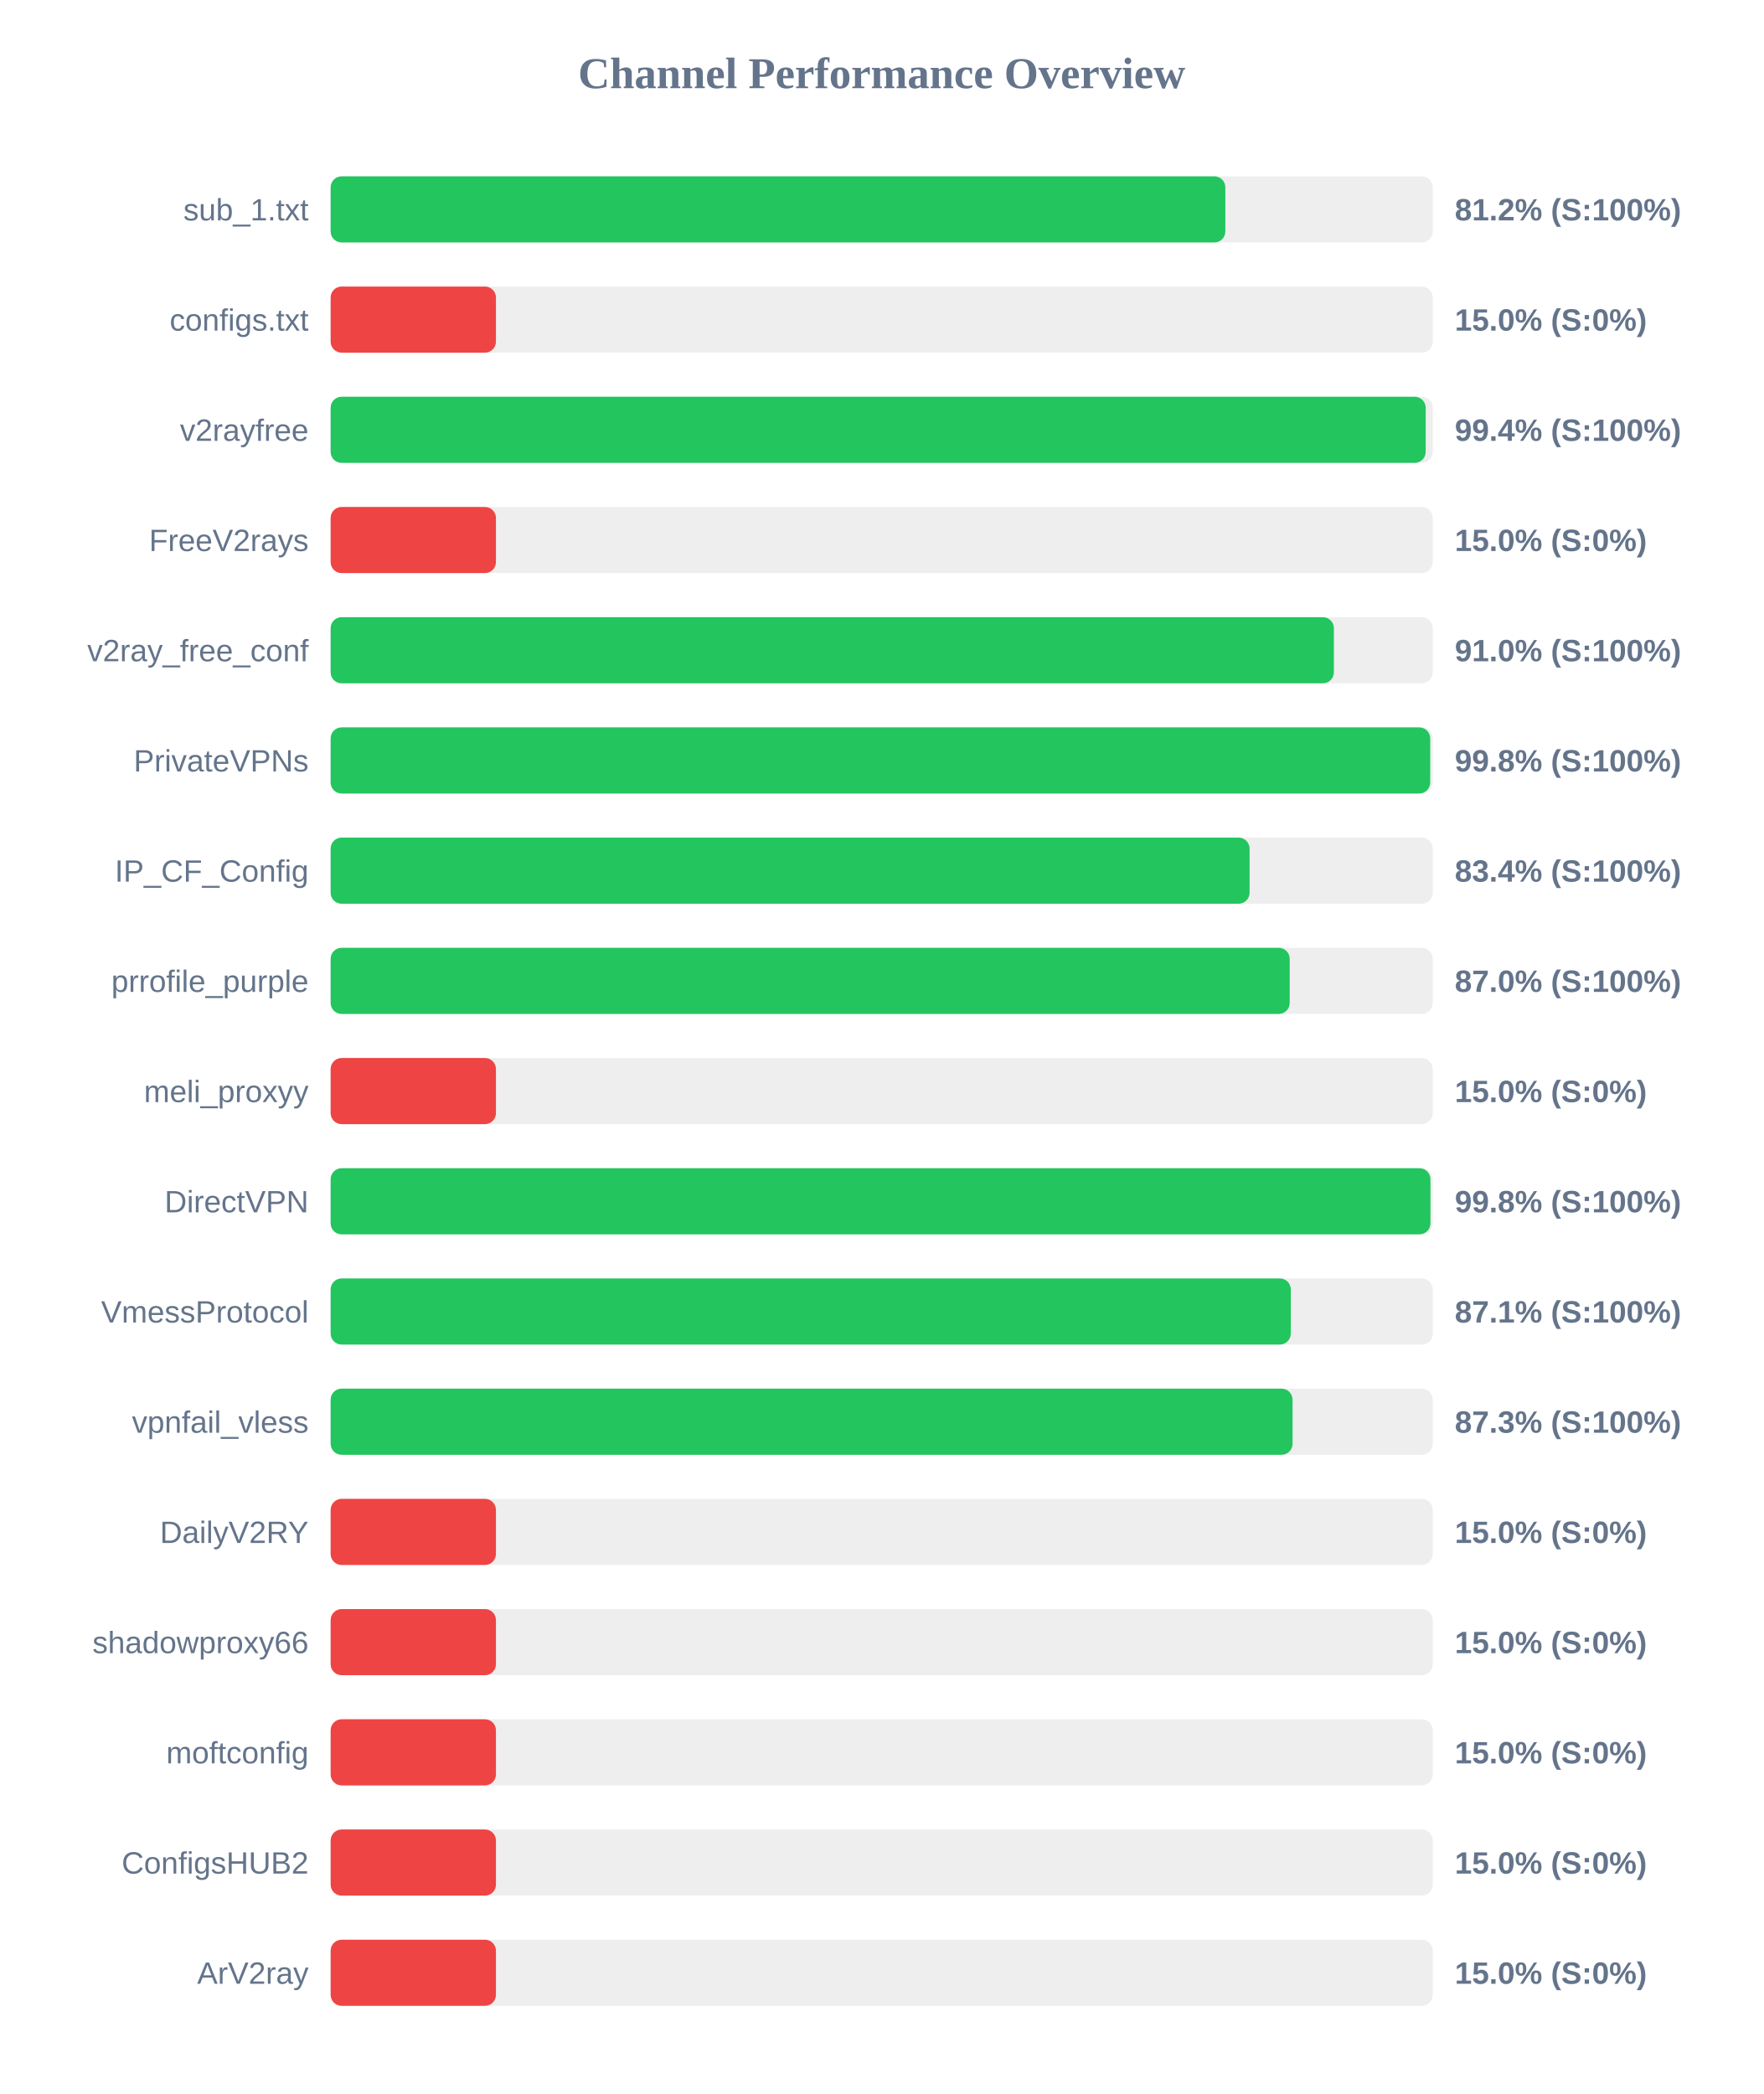
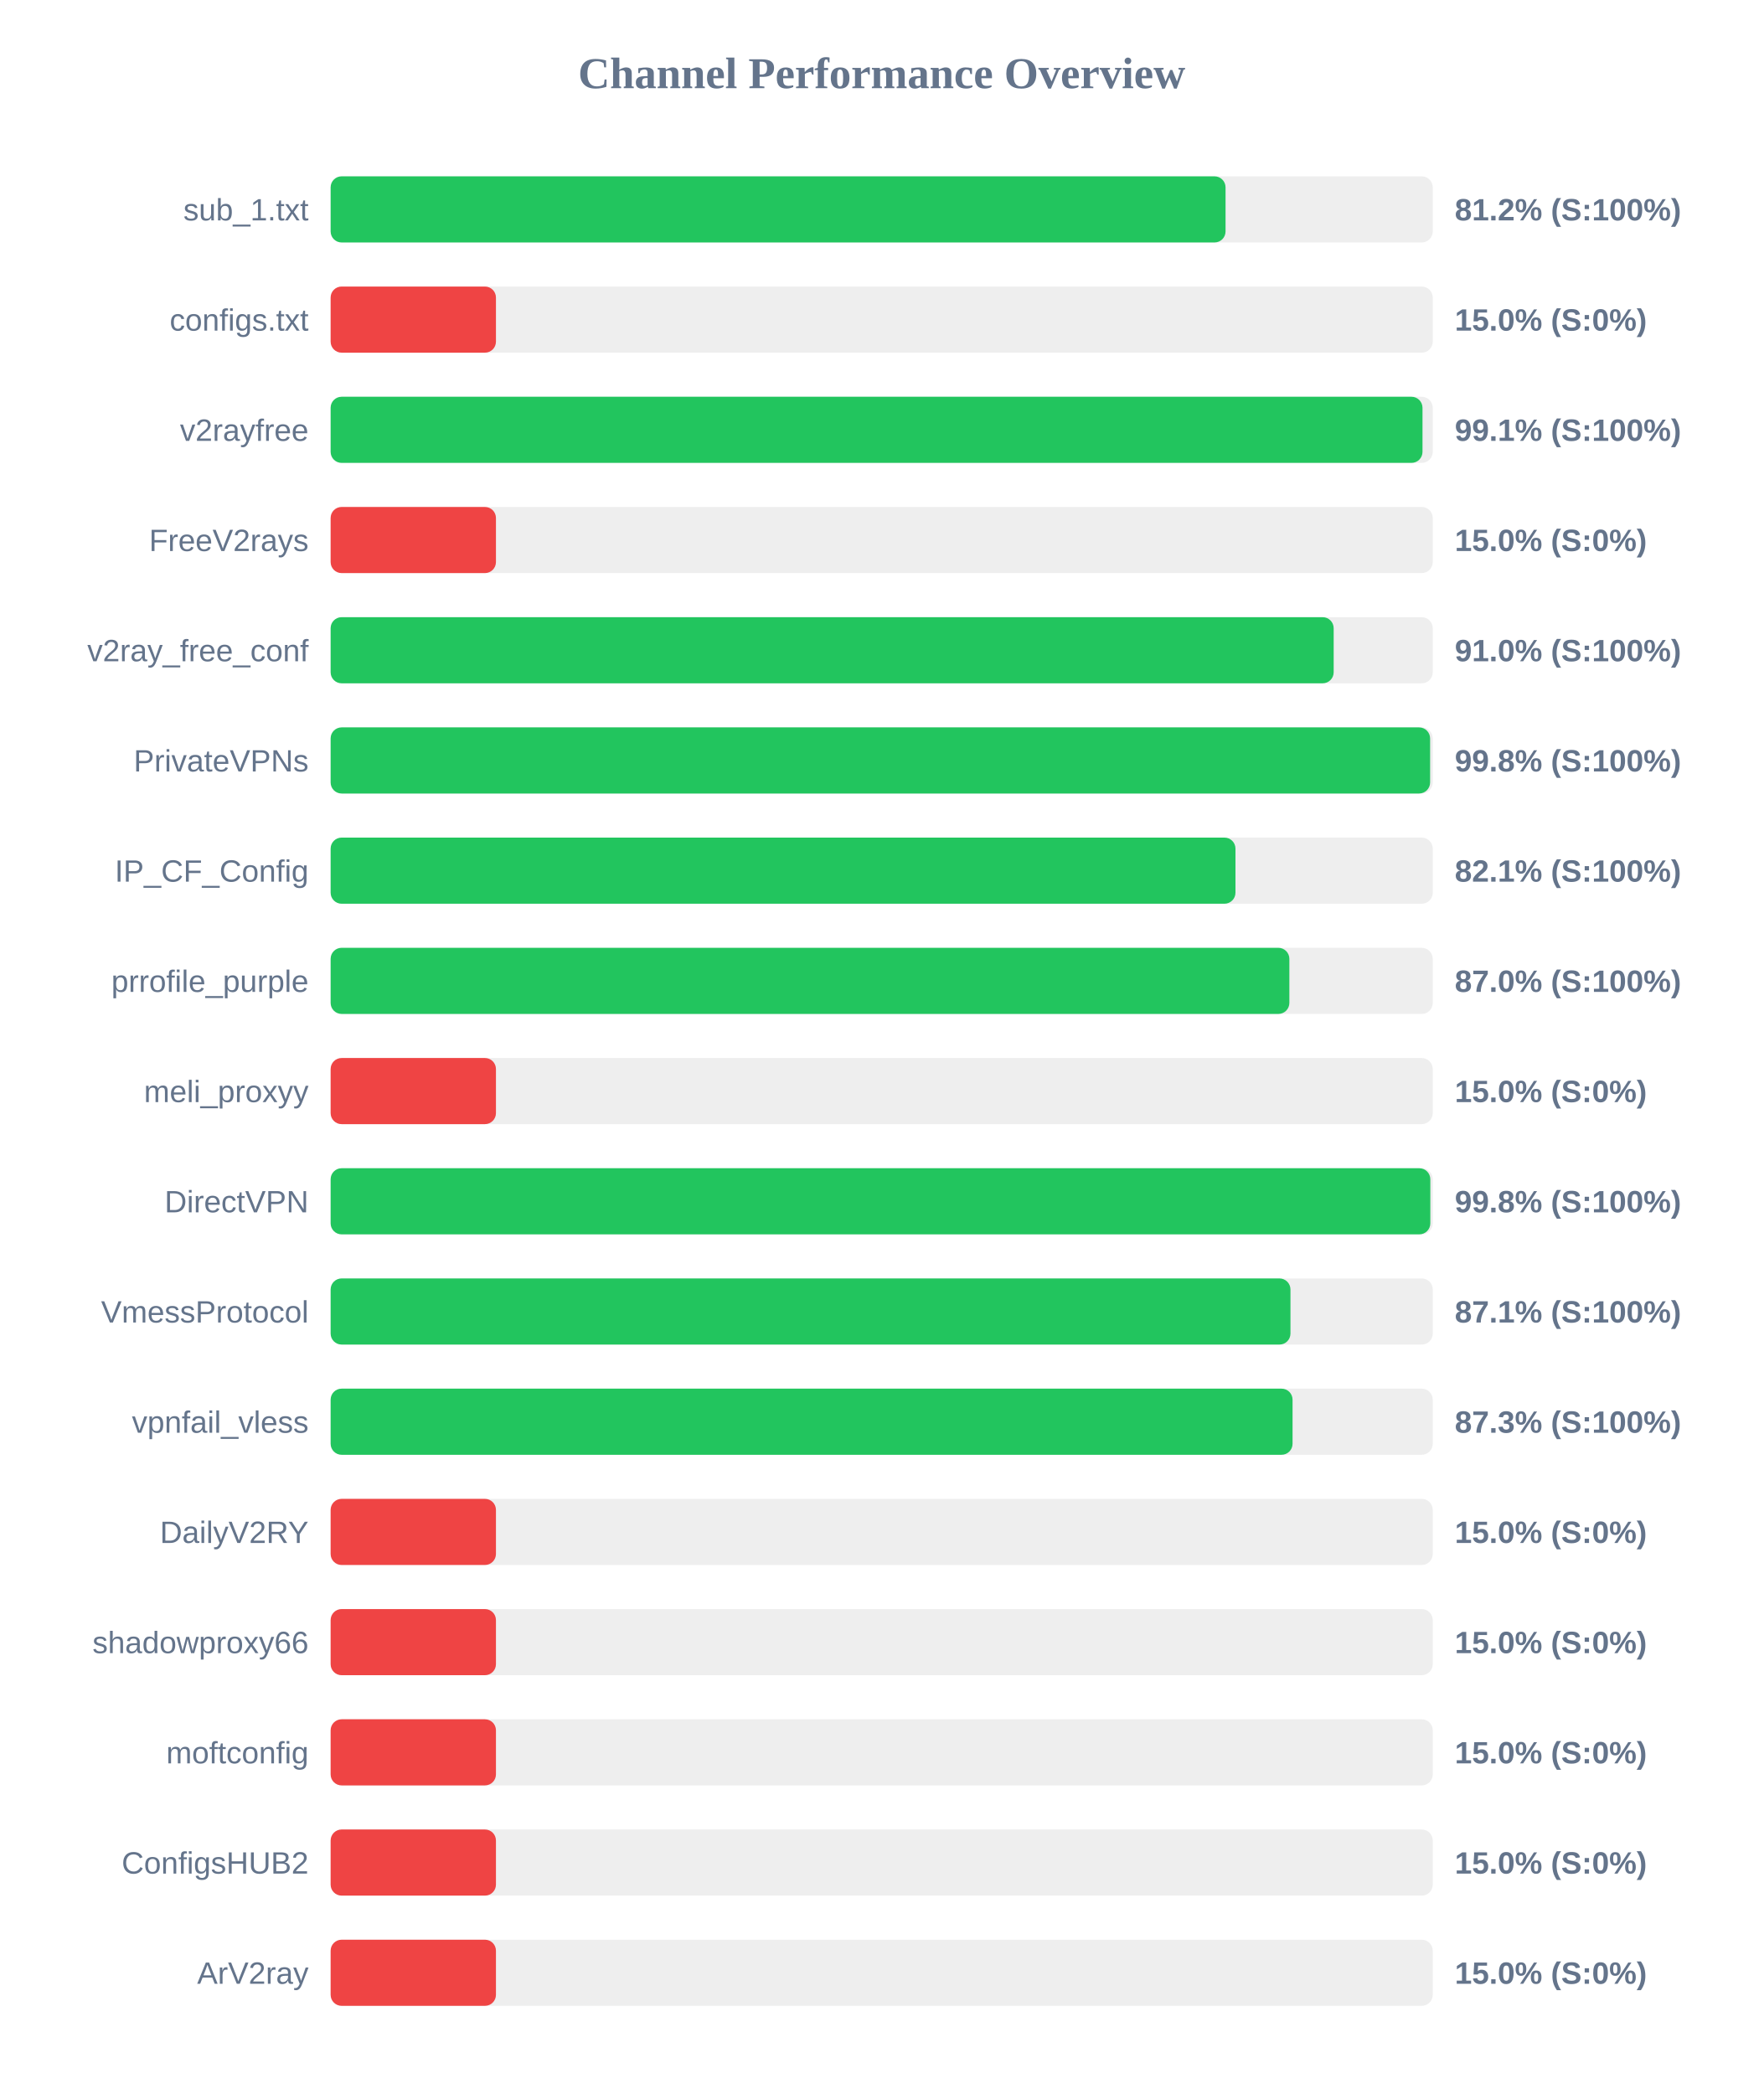
<svg xmlns="http://www.w3.org/2000/svg" width="800" height="950" version="1.1">
  <style>
        .row { font: 14px Arial; fill: #64748b; }
        .score { font: bold 14px Arial; fill: #64748b; }
    </style>
  <text x="400" y="40" text-anchor="middle" font-size="20px" font-weight="bold" fill="#64748b">Channel Performance Overview</text>
  <rect x="150" y="80" width="500" height="30" fill="#eee" rx="5" />
-   <rect x="150" y="80" width="405.9" height="30" fill="#22c55e" rx="5" />
+   <rect x="150" y="80" width="406.0" height="30" fill="#22c55e" rx="5" />
  <text x="140" y="100" text-anchor="end" class="row">sub_1.txt</text>
  <text x="660" y="100" text-anchor="start" class="score">81.2% (S:100%)</text>
  <rect x="150" y="130" width="500" height="30" fill="#eee" rx="5" />
  <rect x="150" y="130" width="75.0" height="30" fill="#ef4444" rx="5" />
  <text x="140" y="150" text-anchor="end" class="row">configs.txt</text>
  <text x="660" y="150" text-anchor="start" class="score">15.0% (S:0%)</text>
  <rect x="150" y="180" width="500" height="30" fill="#eee" rx="5" />
-   <rect x="150" y="180" width="496.8" height="30" fill="#22c55e" rx="5" />
+   <rect x="150" y="180" width="495.35" height="30" fill="#22c55e" rx="5" />
  <text x="140" y="200" text-anchor="end" class="row">v2rayfree</text>
-   <text x="660" y="200" text-anchor="start" class="score">99.4% (S:100%)</text>
+   <text x="660" y="200" text-anchor="start" class="score">99.1% (S:100%)</text>
  <rect x="150" y="230" width="500" height="30" fill="#eee" rx="5" />
  <rect x="150" y="230" width="75.0" height="30" fill="#ef4444" rx="5" />
  <text x="140" y="250" text-anchor="end" class="row">FreeV2rays</text>
  <text x="660" y="250" text-anchor="start" class="score">15.0% (S:0%)</text>
  <rect x="150" y="280" width="500" height="30" fill="#eee" rx="5" />
-   <rect x="150" y="280" width="455.15" height="30" fill="#22c55e" rx="5" />
+   <rect x="150" y="280" width="455.05" height="30" fill="#22c55e" rx="5" />
  <text x="140" y="300" text-anchor="end" class="row">v2ray_free_conf</text>
  <text x="660" y="300" text-anchor="start" class="score">91.0% (S:100%)</text>
  <rect x="150" y="330" width="500" height="30" fill="#eee" rx="5" />
-   <rect x="150" y="330" width="498.85" height="30" fill="#22c55e" rx="5" />
+   <rect x="150" y="330" width="498.8" height="30" fill="#22c55e" rx="5" />
  <text x="140" y="350" text-anchor="end" class="row">PrivateVPNs</text>
  <text x="660" y="350" text-anchor="start" class="score">99.8% (S:100%)</text>
  <rect x="150" y="380" width="500" height="30" fill="#eee" rx="5" />
-   <rect x="150" y="380" width="416.9" height="30" fill="#22c55e" rx="5" />
+   <rect x="150" y="380" width="410.5" height="30" fill="#22c55e" rx="5" />
  <text x="140" y="400" text-anchor="end" class="row">IP_CF_Config</text>
-   <text x="660" y="400" text-anchor="start" class="score">83.4% (S:100%)</text>
+   <text x="660" y="400" text-anchor="start" class="score">82.1% (S:100%)</text>
  <rect x="150" y="430" width="500" height="30" fill="#eee" rx="5" />
-   <rect x="150" y="430" width="435.1" height="30" fill="#22c55e" rx="5" />
+   <rect x="150" y="430" width="434.95" height="30" fill="#22c55e" rx="5" />
  <text x="140" y="450" text-anchor="end" class="row">prrofile_purple</text>
  <text x="660" y="450" text-anchor="start" class="score">87.0% (S:100%)</text>
  <rect x="150" y="480" width="500" height="30" fill="#eee" rx="5" />
  <rect x="150" y="480" width="75.0" height="30" fill="#ef4444" rx="5" />
  <text x="140" y="500" text-anchor="end" class="row">meli_proxyy</text>
  <text x="660" y="500" text-anchor="start" class="score">15.0% (S:0%)</text>
  <rect x="150" y="530" width="500" height="30" fill="#eee" rx="5" />
-   <rect x="150" y="530" width="498.95" height="30" fill="#22c55e" rx="5" />
+   <rect x="150" y="530" width="498.9" height="30" fill="#22c55e" rx="5" />
  <text x="140" y="550" text-anchor="end" class="row">DirectVPN</text>
  <text x="660" y="550" text-anchor="start" class="score">99.8% (S:100%)</text>
  <rect x="150" y="580" width="500" height="30" fill="#eee" rx="5" />
-   <rect x="150" y="580" width="435.6" height="30" fill="#22c55e" rx="5" />
+   <rect x="150" y="580" width="435.45" height="30" fill="#22c55e" rx="5" />
  <text x="140" y="600" text-anchor="end" class="row">VmessProtocol</text>
  <text x="660" y="600" text-anchor="start" class="score">87.1% (S:100%)</text>
  <rect x="150" y="630" width="500" height="30" fill="#eee" rx="5" />
  <rect x="150" y="630" width="436.4" height="30" fill="#22c55e" rx="5" />
  <text x="140" y="650" text-anchor="end" class="row">vpnfail_vless</text>
  <text x="660" y="650" text-anchor="start" class="score">87.3% (S:100%)</text>
  <rect x="150" y="680" width="500" height="30" fill="#eee" rx="5" />
  <rect x="150" y="680" width="75.0" height="30" fill="#ef4444" rx="5" />
  <text x="140" y="700" text-anchor="end" class="row">DailyV2RY</text>
  <text x="660" y="700" text-anchor="start" class="score">15.0% (S:0%)</text>
  <rect x="150" y="730" width="500" height="30" fill="#eee" rx="5" />
  <rect x="150" y="730" width="75.0" height="30" fill="#ef4444" rx="5" />
  <text x="140" y="750" text-anchor="end" class="row">shadowproxy66</text>
  <text x="660" y="750" text-anchor="start" class="score">15.0% (S:0%)</text>
  <rect x="150" y="780" width="500" height="30" fill="#eee" rx="5" />
  <rect x="150" y="780" width="75.0" height="30" fill="#ef4444" rx="5" />
  <text x="140" y="800" text-anchor="end" class="row">moftconfig</text>
  <text x="660" y="800" text-anchor="start" class="score">15.0% (S:0%)</text>
  <rect x="150" y="830" width="500" height="30" fill="#eee" rx="5" />
  <rect x="150" y="830" width="75.0" height="30" fill="#ef4444" rx="5" />
  <text x="140" y="850" text-anchor="end" class="row">ConfigsHUB2</text>
  <text x="660" y="850" text-anchor="start" class="score">15.0% (S:0%)</text>
  <rect x="150" y="880" width="500" height="30" fill="#eee" rx="5" />
  <rect x="150" y="880" width="75.0" height="30" fill="#ef4444" rx="5" />
  <text x="140" y="900" text-anchor="end" class="row">ArV2ray</text>
  <text x="660" y="900" text-anchor="start" class="score">15.0% (S:0%)</text>
</svg>
